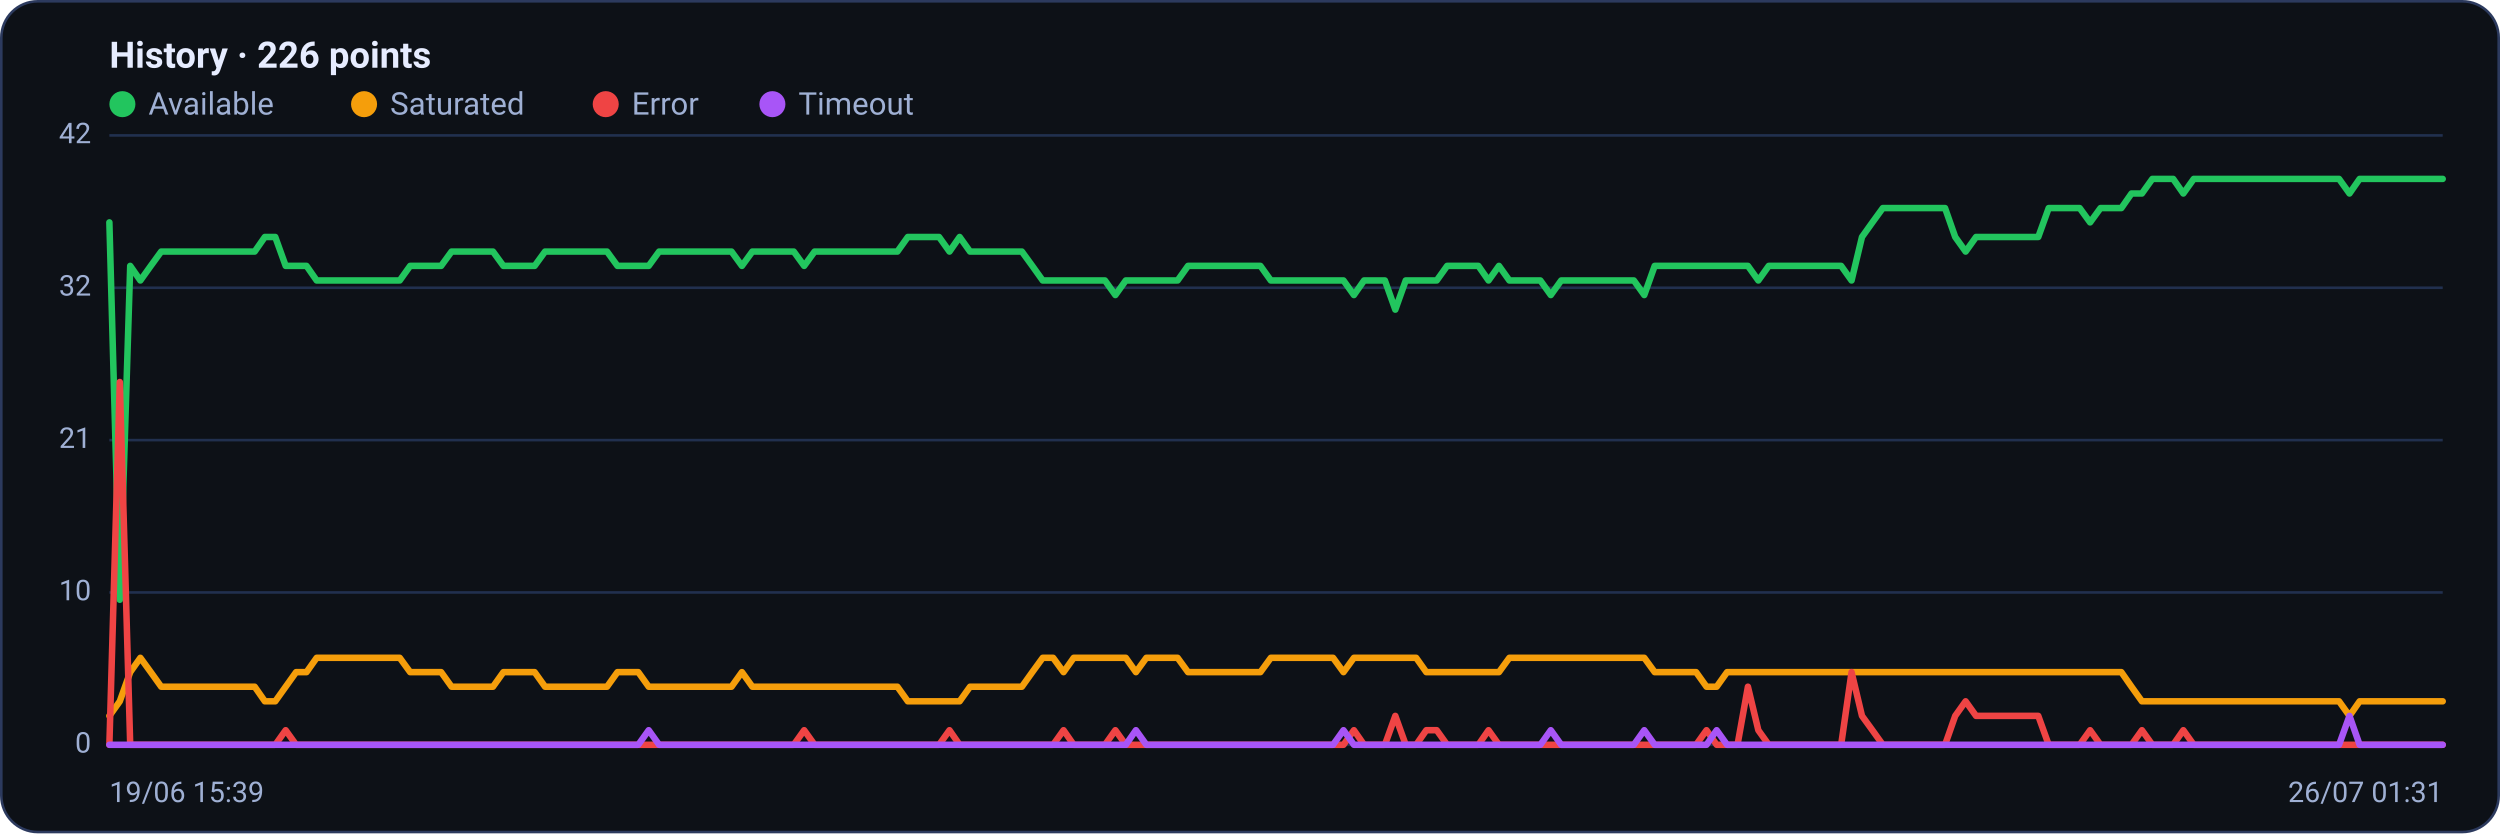
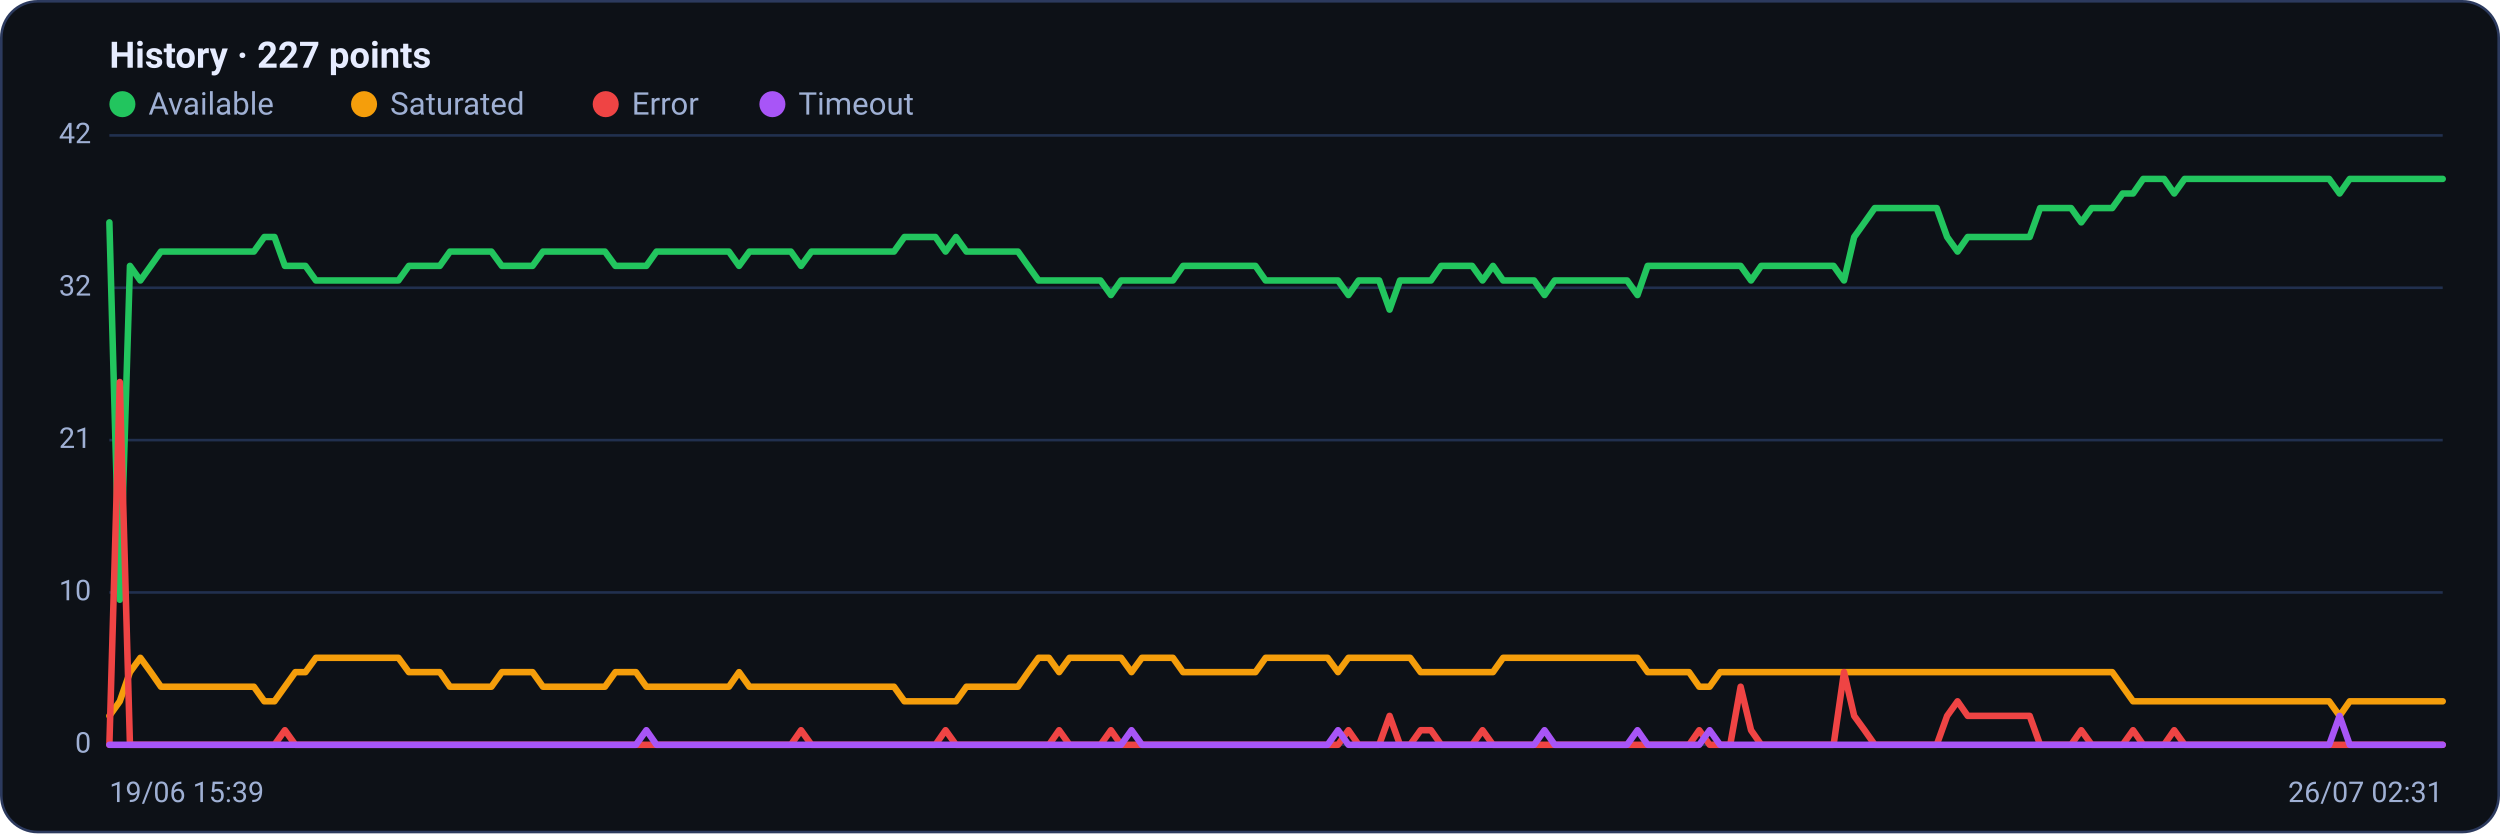
<svg xmlns="http://www.w3.org/2000/svg" viewBox="0 0 960 320" width="960" height="320" font-family="Segoe UI, system-ui, -apple-system, Roboto, Helvetica, Arial, sans-serif" role="img" aria-label="Availability history per region">
  <rect x="0.5" y="0.5" width="959" height="319" rx="14" fill="#0d1117" stroke="#2c3a5e" />
-   <text x="42" y="26" font-size="14" font-weight="600" fill="#e6ecff">History · 226 points</text>
+   <text x="42" y="26" font-size="14" font-weight="600" fill="#e6ecff">History · 227 points</text>
  <circle cx="47" cy="40" r="5" fill="#22c55e" />
  <text x="57" y="44" font-size="12" fill="#9fb0d4">Available</text>
  <circle cx="139.8" cy="40" r="5" fill="#f59e0b" />
  <text x="149.8" y="44" font-size="12" fill="#9fb0d4">Saturated</text>
  <circle cx="232.6" cy="40" r="5" fill="#ef4444" />
  <text x="242.6" y="44" font-size="12" fill="#9fb0d4">Error</text>
  <circle cx="296.6" cy="40" r="5" fill="#a855f7" />
  <text x="306.6" y="44" font-size="12" fill="#9fb0d4">Timeout</text>
  <line x1="42" y1="286.0" x2="938" y2="286.0" stroke="#21304f" stroke-width="1" />
  <text x="35" y="289.0" text-anchor="end" font-size="11" fill="#9fb0d4">0</text>
  <line x1="42" y1="227.5" x2="938" y2="227.5" stroke="#21304f" stroke-width="1" />
  <text x="35" y="230.5" text-anchor="end" font-size="11" fill="#9fb0d4">10</text>
  <line x1="42" y1="169.0" x2="938" y2="169.0" stroke="#21304f" stroke-width="1" />
  <text x="35" y="172.0" text-anchor="end" font-size="11" fill="#9fb0d4">21</text>
  <line x1="42" y1="110.5" x2="938" y2="110.5" stroke="#21304f" stroke-width="1" />
  <text x="35" y="113.5" text-anchor="end" font-size="11" fill="#9fb0d4">32</text>
  <line x1="42" y1="52.0" x2="938" y2="52.0" stroke="#21304f" stroke-width="1" />
  <text x="35" y="55.0" text-anchor="end" font-size="11" fill="#9fb0d4">42</text>
-   <polyline fill="none" stroke="#22c55e" stroke-width="2.5" stroke-linejoin="round" stroke-linecap="round" points="42.0,85.4 46.0,230.3 50.0,102.1 53.9,107.7 57.9,102.1 61.9,96.6 65.9,96.6 69.9,96.6 73.9,96.6 77.8,96.6 81.8,96.6 85.8,96.6 89.8,96.6 93.8,96.6 97.8,96.6 101.7,91.0 105.7,91.0 109.7,102.1 113.7,102.1 117.7,102.1 121.6,107.7 125.6,107.7 129.6,107.7 133.6,107.7 137.6,107.7 141.6,107.7 145.5,107.7 149.5,107.7 153.5,107.7 157.5,102.1 161.5,102.1 165.4,102.1 169.4,102.1 173.4,96.6 177.4,96.6 181.4,96.6 185.4,96.6 189.3,96.6 193.3,102.1 197.3,102.1 201.3,102.1 205.3,102.1 209.3,96.6 213.2,96.6 217.2,96.6 221.2,96.6 225.2,96.6 229.2,96.6 233.1,96.6 237.1,102.1 241.1,102.1 245.1,102.1 249.1,102.1 253.1,96.6 257.0,96.6 261.0,96.6 265.0,96.6 269.0,96.6 273.0,96.6 277.0,96.6 280.9,96.6 284.9,102.1 288.9,96.6 292.9,96.6 296.9,96.6 300.8,96.6 304.8,96.6 308.8,102.1 312.8,96.6 316.8,96.6 320.8,96.6 324.7,96.6 328.7,96.6 332.7,96.6 336.7,96.6 340.7,96.6 344.6,96.6 348.6,91.0 352.6,91.0 356.6,91.0 360.6,91.0 364.6,96.6 368.5,91.0 372.5,96.6 376.5,96.6 380.5,96.6 384.5,96.6 388.5,96.6 392.4,96.6 396.4,102.1 400.4,107.7 404.4,107.7 408.4,107.7 412.3,107.7 416.3,107.7 420.3,107.7 424.3,107.7 428.3,113.3 432.3,107.7 436.2,107.7 440.2,107.7 444.2,107.7 448.2,107.7 452.2,107.7 456.2,102.1 460.1,102.1 464.1,102.1 468.1,102.1 472.1,102.1 476.1,102.1 480.0,102.1 484.0,102.1 488.0,107.7 492.0,107.7 496.0,107.7 500.0,107.7 503.9,107.7 507.9,107.7 511.9,107.7 515.9,107.7 519.9,113.3 523.8,107.7 527.8,107.7 531.8,107.7 535.8,118.9 539.8,107.7 543.8,107.7 547.7,107.7 551.7,107.7 555.7,102.1 559.7,102.1 563.7,102.1 567.7,102.1 571.6,107.7 575.6,102.1 579.6,107.7 583.6,107.7 587.6,107.7 591.5,107.7 595.5,113.3 599.5,107.7 603.5,107.7 607.5,107.7 611.5,107.7 615.4,107.7 619.4,107.7 623.4,107.7 627.4,107.7 631.4,113.3 635.4,102.1 639.3,102.1 643.3,102.1 647.3,102.1 651.3,102.1 655.3,102.1 659.2,102.1 663.2,102.1 667.2,102.1 671.2,102.1 675.2,107.7 679.2,102.1 683.1,102.1 687.1,102.1 691.1,102.1 695.1,102.1 699.1,102.1 703.0,102.1 707.0,102.1 711.0,107.7 715.0,91.0 719.0,85.4 723.0,79.9 726.9,79.9 730.9,79.9 734.9,79.9 738.9,79.9 742.9,79.9 746.9,79.9 750.8,91.0 754.8,96.6 758.8,91.0 762.8,91.0 766.8,91.0 770.7,91.0 774.7,91.0 778.7,91.0 782.7,91.0 786.7,79.9 790.7,79.9 794.6,79.9 798.6,79.9 802.6,85.4 806.6,79.9 810.6,79.9 814.6,79.9 818.5,74.3 822.5,74.3 826.5,68.7 830.5,68.7 834.5,68.7 838.4,74.3 842.4,68.7 846.4,68.7 850.4,68.7 854.4,68.7 858.4,68.7 862.3,68.7 866.3,68.7 870.3,68.7 874.3,68.7 878.3,68.7 882.2,68.7 886.2,68.7 890.2,68.7 894.2,68.7 898.2,68.7 902.2,74.3 906.1,68.7 910.1,68.7 914.1,68.7 918.1,68.7 922.1,68.7 926.1,68.7 930.0,68.7 934.0,68.7 938.0,68.7" />
-   <polyline fill="none" stroke="#f59e0b" stroke-width="2.5" stroke-linejoin="round" stroke-linecap="round" points="42.0,274.9 46.0,269.3 50.0,258.1 53.9,252.6 57.9,258.1 61.9,263.7 65.9,263.7 69.9,263.7 73.9,263.7 77.8,263.7 81.8,263.7 85.8,263.7 89.8,263.7 93.8,263.7 97.8,263.7 101.7,269.3 105.7,269.3 109.7,263.7 113.7,258.1 117.7,258.1 121.6,252.6 125.6,252.6 129.6,252.6 133.6,252.6 137.6,252.6 141.6,252.6 145.5,252.6 149.5,252.6 153.5,252.6 157.5,258.1 161.5,258.1 165.4,258.1 169.4,258.1 173.4,263.7 177.4,263.7 181.4,263.7 185.4,263.7 189.3,263.7 193.3,258.1 197.3,258.1 201.3,258.1 205.3,258.1 209.3,263.7 213.2,263.7 217.2,263.7 221.2,263.7 225.2,263.7 229.2,263.7 233.1,263.7 237.1,258.1 241.1,258.1 245.1,258.1 249.1,263.7 253.1,263.7 257.0,263.7 261.0,263.7 265.0,263.7 269.0,263.7 273.0,263.7 277.0,263.7 280.9,263.7 284.9,258.1 288.9,263.7 292.9,263.7 296.9,263.7 300.8,263.7 304.8,263.7 308.8,263.7 312.8,263.7 316.8,263.7 320.8,263.7 324.7,263.7 328.7,263.7 332.7,263.7 336.7,263.7 340.7,263.7 344.6,263.7 348.6,269.3 352.6,269.3 356.6,269.3 360.6,269.3 364.6,269.3 368.5,269.3 372.5,263.7 376.5,263.7 380.5,263.7 384.5,263.7 388.5,263.7 392.4,263.7 396.4,258.1 400.4,252.6 404.4,252.6 408.4,258.1 412.3,252.6 416.3,252.6 420.3,252.6 424.3,252.6 428.3,252.6 432.3,252.6 436.2,258.1 440.2,252.6 444.2,252.6 448.2,252.6 452.2,252.6 456.2,258.1 460.1,258.1 464.1,258.1 468.1,258.1 472.1,258.1 476.1,258.1 480.0,258.1 484.0,258.1 488.0,252.6 492.0,252.6 496.0,252.6 500.0,252.6 503.9,252.6 507.9,252.6 511.9,252.6 515.9,258.1 519.9,252.6 523.8,252.6 527.8,252.6 531.8,252.6 535.8,252.6 539.8,252.6 543.8,252.6 547.7,258.1 551.7,258.1 555.7,258.1 559.7,258.1 563.7,258.1 567.7,258.1 571.6,258.1 575.6,258.1 579.6,252.6 583.6,252.6 587.6,252.6 591.5,252.6 595.5,252.6 599.5,252.6 603.5,252.6 607.5,252.6 611.5,252.6 615.4,252.6 619.4,252.6 623.4,252.6 627.4,252.6 631.4,252.6 635.4,258.1 639.3,258.1 643.3,258.1 647.3,258.1 651.3,258.1 655.3,263.7 659.2,263.7 663.2,258.1 667.2,258.1 671.2,258.1 675.2,258.1 679.2,258.1 683.1,258.1 687.1,258.1 691.1,258.1 695.1,258.1 699.1,258.1 703.0,258.1 707.0,258.1 711.0,258.1 715.0,258.1 719.0,258.1 723.0,258.1 726.9,258.1 730.9,258.1 734.9,258.1 738.9,258.1 742.9,258.1 746.9,258.1 750.8,258.1 754.8,258.1 758.8,258.1 762.8,258.1 766.8,258.1 770.7,258.1 774.7,258.1 778.7,258.1 782.7,258.1 786.7,258.1 790.7,258.1 794.6,258.1 798.6,258.1 802.6,258.1 806.6,258.1 810.6,258.1 814.6,258.1 818.5,263.7 822.5,269.3 826.5,269.3 830.5,269.3 834.5,269.3 838.4,269.3 842.4,269.3 846.4,269.3 850.4,269.3 854.4,269.3 858.4,269.3 862.3,269.3 866.3,269.3 870.3,269.3 874.3,269.3 878.3,269.3 882.2,269.3 886.2,269.3 890.2,269.3 894.2,269.3 898.2,269.3 902.2,274.9 906.1,269.3 910.1,269.3 914.1,269.3 918.1,269.3 922.1,269.3 926.1,269.3 930.0,269.3 934.0,269.3 938.0,269.3" />
-   <polyline fill="none" stroke="#ef4444" stroke-width="2.5" stroke-linejoin="round" stroke-linecap="round" points="42.0,286.0 46.0,146.7 50.0,286.0 53.9,286.0 57.9,286.0 61.9,286.0 65.9,286.0 69.9,286.0 73.9,286.0 77.8,286.0 81.8,286.0 85.8,286.0 89.8,286.0 93.8,286.0 97.8,286.0 101.7,286.0 105.7,286.0 109.7,280.4 113.7,286.0 117.7,286.0 121.6,286.0 125.6,286.0 129.6,286.0 133.6,286.0 137.6,286.0 141.6,286.0 145.5,286.0 149.5,286.0 153.5,286.0 157.5,286.0 161.5,286.0 165.4,286.0 169.4,286.0 173.4,286.0 177.4,286.0 181.4,286.0 185.4,286.0 189.3,286.0 193.3,286.0 197.3,286.0 201.3,286.0 205.3,286.0 209.3,286.0 213.2,286.0 217.2,286.0 221.2,286.0 225.2,286.0 229.2,286.0 233.1,286.0 237.1,286.0 241.1,286.0 245.1,286.0 249.1,286.0 253.1,286.0 257.0,286.0 261.0,286.0 265.0,286.0 269.0,286.0 273.0,286.0 277.0,286.0 280.9,286.0 284.9,286.0 288.9,286.0 292.9,286.0 296.9,286.0 300.8,286.0 304.8,286.0 308.8,280.4 312.8,286.0 316.8,286.0 320.8,286.0 324.7,286.0 328.7,286.0 332.7,286.0 336.7,286.0 340.7,286.0 344.6,286.0 348.6,286.0 352.6,286.0 356.6,286.0 360.6,286.0 364.6,280.4 368.5,286.0 372.5,286.0 376.5,286.0 380.5,286.0 384.5,286.0 388.5,286.0 392.4,286.0 396.4,286.0 400.4,286.0 404.4,286.0 408.4,280.4 412.3,286.0 416.3,286.0 420.3,286.0 424.3,286.0 428.3,280.4 432.3,286.0 436.2,286.0 440.2,286.0 444.2,286.0 448.2,286.0 452.2,286.0 456.2,286.0 460.1,286.0 464.1,286.0 468.1,286.0 472.1,286.0 476.1,286.0 480.0,286.0 484.0,286.0 488.0,286.0 492.0,286.0 496.0,286.0 500.0,286.0 503.9,286.0 507.9,286.0 511.9,286.0 515.9,286.0 519.9,280.4 523.8,286.0 527.8,286.0 531.8,286.0 535.8,274.9 539.8,286.0 543.8,286.0 547.7,280.4 551.7,280.4 555.7,286.0 559.7,286.0 563.7,286.0 567.7,286.0 571.6,280.4 575.6,286.0 579.6,286.0 583.6,286.0 587.6,286.0 591.5,286.0 595.5,286.0 599.5,286.0 603.5,286.0 607.5,286.0 611.5,286.0 615.4,286.0 619.4,286.0 623.4,286.0 627.4,286.0 631.4,286.0 635.4,286.0 639.3,286.0 643.3,286.0 647.3,286.0 651.3,286.0 655.3,280.4 659.2,286.0 663.2,286.0 667.2,286.0 671.2,263.7 675.2,280.4 679.2,286.0 683.1,286.0 687.1,286.0 691.1,286.0 695.1,286.0 699.1,286.0 703.0,286.0 707.0,286.0 711.0,258.1 715.0,274.9 719.0,280.4 723.0,286.0 726.9,286.0 730.9,286.0 734.9,286.0 738.9,286.0 742.9,286.0 746.9,286.0 750.8,274.9 754.8,269.3 758.8,274.9 762.8,274.9 766.8,274.9 770.7,274.9 774.7,274.9 778.7,274.9 782.7,274.9 786.7,286.0 790.7,286.0 794.6,286.0 798.6,286.0 802.6,280.4 806.6,286.0 810.6,286.0 814.6,286.0 818.5,286.0 822.5,280.4 826.5,286.0 830.5,286.0 834.5,286.0 838.4,280.4 842.4,286.0 846.4,286.0 850.4,286.0 854.4,286.0 858.4,286.0 862.3,286.0 866.3,286.0 870.3,286.0 874.3,286.0 878.3,286.0 882.2,286.0 886.2,286.0 890.2,286.0 894.2,286.0 898.2,286.0 902.2,286.0 906.1,286.0 910.1,286.0 914.1,286.0 918.1,286.0 922.1,286.0 926.1,286.0 930.0,286.0 934.0,286.0 938.0,286.0" />
-   <polyline fill="none" stroke="#a855f7" stroke-width="2.5" stroke-linejoin="round" stroke-linecap="round" points="42.0,286.0 46.0,286.0 50.0,286.0 53.9,286.0 57.9,286.0 61.9,286.0 65.9,286.0 69.9,286.0 73.9,286.0 77.8,286.0 81.8,286.0 85.8,286.0 89.8,286.0 93.8,286.0 97.8,286.0 101.7,286.0 105.7,286.0 109.7,286.0 113.7,286.0 117.7,286.0 121.6,286.0 125.6,286.0 129.6,286.0 133.6,286.0 137.6,286.0 141.6,286.0 145.5,286.0 149.5,286.0 153.5,286.0 157.5,286.0 161.5,286.0 165.4,286.0 169.4,286.0 173.4,286.0 177.4,286.0 181.4,286.0 185.4,286.0 189.3,286.0 193.3,286.0 197.3,286.0 201.3,286.0 205.3,286.0 209.3,286.0 213.2,286.0 217.2,286.0 221.2,286.0 225.2,286.0 229.2,286.0 233.1,286.0 237.1,286.0 241.1,286.0 245.1,286.0 249.1,280.4 253.1,286.0 257.0,286.0 261.0,286.0 265.0,286.0 269.0,286.0 273.0,286.0 277.0,286.0 280.9,286.0 284.9,286.0 288.9,286.0 292.9,286.0 296.9,286.0 300.8,286.0 304.8,286.0 308.8,286.0 312.8,286.0 316.8,286.0 320.8,286.0 324.7,286.0 328.7,286.0 332.7,286.0 336.7,286.0 340.7,286.0 344.6,286.0 348.6,286.0 352.6,286.0 356.6,286.0 360.6,286.0 364.6,286.0 368.5,286.0 372.5,286.0 376.5,286.0 380.5,286.0 384.5,286.0 388.5,286.0 392.4,286.0 396.4,286.0 400.4,286.0 404.4,286.0 408.4,286.0 412.3,286.0 416.3,286.0 420.3,286.0 424.3,286.0 428.3,286.0 432.3,286.0 436.2,280.4 440.2,286.0 444.2,286.0 448.2,286.0 452.2,286.0 456.2,286.0 460.1,286.0 464.1,286.0 468.1,286.0 472.1,286.0 476.1,286.0 480.0,286.0 484.0,286.0 488.0,286.0 492.0,286.0 496.0,286.0 500.0,286.0 503.9,286.0 507.9,286.0 511.9,286.0 515.9,280.4 519.9,286.0 523.8,286.0 527.8,286.0 531.8,286.0 535.8,286.0 539.8,286.0 543.8,286.0 547.7,286.0 551.7,286.0 555.7,286.0 559.7,286.0 563.7,286.0 567.7,286.0 571.6,286.0 575.6,286.0 579.6,286.0 583.6,286.0 587.6,286.0 591.5,286.0 595.5,280.4 599.5,286.0 603.5,286.0 607.5,286.0 611.5,286.0 615.4,286.0 619.4,286.0 623.4,286.0 627.4,286.0 631.4,280.4 635.4,286.0 639.3,286.0 643.3,286.0 647.3,286.0 651.3,286.0 655.3,286.0 659.2,280.4 663.2,286.0 667.2,286.0 671.2,286.0 675.2,286.0 679.2,286.0 683.1,286.0 687.1,286.0 691.1,286.0 695.1,286.0 699.1,286.0 703.0,286.0 707.0,286.0 711.0,286.0 715.0,286.0 719.0,286.0 723.0,286.0 726.9,286.0 730.9,286.0 734.9,286.0 738.9,286.0 742.9,286.0 746.9,286.0 750.8,286.0 754.8,286.0 758.8,286.0 762.8,286.0 766.8,286.0 770.7,286.0 774.7,286.0 778.7,286.0 782.7,286.0 786.7,286.0 790.7,286.0 794.6,286.0 798.6,286.0 802.6,286.0 806.6,286.0 810.6,286.0 814.6,286.0 818.5,286.0 822.5,286.0 826.5,286.0 830.5,286.0 834.5,286.0 838.4,286.0 842.4,286.0 846.4,286.0 850.4,286.0 854.4,286.0 858.4,286.0 862.3,286.0 866.3,286.0 870.3,286.0 874.3,286.0 878.3,286.0 882.2,286.0 886.2,286.0 890.2,286.0 894.2,286.0 898.2,286.0 902.2,274.9 906.1,286.0 910.1,286.0 914.1,286.0 918.1,286.0 922.1,286.0 926.1,286.0 930.0,286.0 934.0,286.0 938.0,286.0" />
+   <polyline fill="none" stroke="#22c55e" stroke-width="2.5" stroke-linejoin="round" stroke-linecap="round" points="42.0,85.4 46.0,230.3 49.9,102.1 53.9,107.7 57.9,102.1 61.8,96.6 65.8,96.6 69.8,96.6 73.7,96.6 77.7,96.6 81.6,96.6 85.6,96.6 89.6,96.6 93.5,96.6 97.5,96.6 101.5,91.0 105.4,91.0 109.4,102.1 113.4,102.1 117.3,102.1 121.3,107.7 125.3,107.7 129.2,107.7 133.2,107.7 137.2,107.7 141.1,107.7 145.1,107.7 149.0,107.7 153.0,107.7 157.0,102.1 160.9,102.1 164.9,102.1 168.9,102.1 172.8,96.6 176.8,96.6 180.8,96.6 184.7,96.6 188.7,96.6 192.7,102.1 196.6,102.1 200.6,102.1 204.5,102.1 208.5,96.6 212.5,96.6 216.4,96.6 220.4,96.6 224.4,96.6 228.3,96.6 232.3,96.6 236.3,102.1 240.2,102.1 244.2,102.1 248.2,102.1 252.1,96.6 256.1,96.6 260.1,96.6 264.0,96.6 268.0,96.6 271.9,96.6 275.9,96.6 279.9,96.6 283.8,102.1 287.8,96.6 291.8,96.6 295.7,96.6 299.7,96.6 303.7,96.6 307.6,102.1 311.6,96.6 315.6,96.6 319.5,96.6 323.5,96.6 327.5,96.6 331.4,96.6 335.4,96.6 339.3,96.6 343.3,96.6 347.3,91.0 351.2,91.0 355.2,91.0 359.2,91.0 363.1,96.6 367.1,91.0 371.1,96.6 375.0,96.6 379.0,96.6 383.0,96.6 386.9,96.6 390.9,96.6 394.8,102.1 398.8,107.7 402.8,107.7 406.7,107.7 410.7,107.7 414.7,107.7 418.6,107.7 422.6,107.7 426.6,113.3 430.5,107.7 434.5,107.7 438.5,107.7 442.4,107.7 446.4,107.7 450.4,107.7 454.3,102.1 458.3,102.1 462.2,102.1 466.2,102.1 470.2,102.1 474.1,102.1 478.1,102.1 482.1,102.1 486.0,107.7 490.0,107.7 494.0,107.7 497.9,107.7 501.9,107.7 505.9,107.7 509.8,107.7 513.8,107.7 517.8,113.3 521.7,107.7 525.7,107.7 529.6,107.7 533.6,118.9 537.6,107.7 541.5,107.7 545.5,107.7 549.5,107.7 553.4,102.1 557.4,102.1 561.4,102.1 565.3,102.1 569.3,107.7 573.3,102.1 577.2,107.7 581.2,107.7 585.2,107.7 589.1,107.7 593.1,113.3 597.0,107.7 601.0,107.7 605.0,107.7 608.9,107.7 612.9,107.7 616.9,107.7 620.8,107.7 624.8,107.7 628.8,113.3 632.7,102.1 636.7,102.1 640.7,102.1 644.6,102.1 648.6,102.1 652.5,102.1 656.5,102.1 660.5,102.1 664.4,102.1 668.4,102.1 672.4,107.7 676.3,102.1 680.3,102.1 684.3,102.1 688.2,102.1 692.2,102.1 696.2,102.1 700.1,102.1 704.1,102.1 708.1,107.7 712.0,91.0 716.0,85.4 719.9,79.9 723.9,79.9 727.9,79.9 731.8,79.9 735.8,79.9 739.8,79.9 743.7,79.9 747.7,91.0 751.7,96.6 755.6,91.0 759.6,91.0 763.6,91.0 767.5,91.0 771.5,91.0 775.5,91.0 779.4,91.0 783.4,79.9 787.3,79.9 791.3,79.9 795.3,79.9 799.2,85.4 803.2,79.9 807.2,79.9 811.1,79.9 815.1,74.3 819.1,74.3 823.0,68.7 827.0,68.7 831.0,68.7 834.9,74.3 838.9,68.7 842.8,68.7 846.8,68.7 850.8,68.7 854.7,68.7 858.7,68.7 862.7,68.7 866.6,68.7 870.6,68.7 874.6,68.7 878.5,68.7 882.5,68.7 886.5,68.7 890.4,68.7 894.4,68.7 898.4,74.3 902.3,68.7 906.3,68.7 910.2,68.7 914.2,68.7 918.2,68.7 922.1,68.7 926.1,68.7 930.1,68.7 934.0,68.7 938.0,68.7" />
+   <polyline fill="none" stroke="#f59e0b" stroke-width="2.5" stroke-linejoin="round" stroke-linecap="round" points="42.0,274.9 46.0,269.3 49.9,258.1 53.9,252.6 57.9,258.1 61.8,263.7 65.8,263.7 69.8,263.7 73.7,263.7 77.7,263.7 81.6,263.7 85.6,263.7 89.6,263.7 93.5,263.7 97.5,263.7 101.5,269.3 105.4,269.3 109.4,263.7 113.4,258.1 117.3,258.1 121.3,252.6 125.3,252.6 129.2,252.6 133.2,252.6 137.2,252.6 141.1,252.6 145.1,252.6 149.0,252.6 153.0,252.6 157.0,258.1 160.9,258.1 164.9,258.1 168.9,258.1 172.8,263.7 176.8,263.7 180.8,263.7 184.7,263.7 188.7,263.7 192.7,258.1 196.6,258.1 200.6,258.1 204.5,258.1 208.5,263.7 212.5,263.7 216.4,263.7 220.4,263.7 224.4,263.7 228.3,263.7 232.3,263.7 236.3,258.1 240.2,258.1 244.2,258.1 248.2,263.7 252.1,263.7 256.1,263.7 260.1,263.7 264.0,263.7 268.0,263.7 271.9,263.7 275.9,263.7 279.9,263.7 283.8,258.1 287.8,263.7 291.8,263.7 295.7,263.7 299.7,263.7 303.7,263.7 307.6,263.7 311.6,263.7 315.6,263.7 319.5,263.7 323.5,263.7 327.5,263.7 331.4,263.7 335.4,263.7 339.3,263.7 343.3,263.7 347.3,269.3 351.2,269.3 355.2,269.3 359.2,269.3 363.1,269.3 367.1,269.3 371.1,263.7 375.0,263.7 379.0,263.7 383.0,263.7 386.9,263.7 390.9,263.7 394.8,258.1 398.8,252.6 402.8,252.6 406.7,258.1 410.7,252.6 414.7,252.6 418.6,252.6 422.6,252.6 426.6,252.6 430.5,252.6 434.5,258.1 438.5,252.6 442.4,252.6 446.4,252.6 450.4,252.6 454.3,258.1 458.3,258.1 462.2,258.1 466.2,258.1 470.2,258.1 474.1,258.1 478.1,258.1 482.1,258.1 486.0,252.6 490.0,252.6 494.0,252.6 497.9,252.6 501.9,252.6 505.9,252.6 509.8,252.6 513.8,258.1 517.8,252.6 521.7,252.6 525.7,252.6 529.6,252.6 533.6,252.6 537.6,252.6 541.5,252.6 545.5,258.1 549.5,258.1 553.4,258.1 557.4,258.1 561.4,258.1 565.3,258.1 569.3,258.1 573.3,258.1 577.2,252.6 581.2,252.6 585.2,252.6 589.1,252.6 593.1,252.6 597.0,252.6 601.0,252.6 605.0,252.6 608.9,252.6 612.9,252.6 616.9,252.6 620.8,252.6 624.8,252.6 628.8,252.6 632.7,258.1 636.7,258.1 640.7,258.1 644.6,258.1 648.6,258.1 652.5,263.7 656.5,263.7 660.5,258.1 664.4,258.1 668.4,258.1 672.4,258.1 676.3,258.1 680.3,258.1 684.3,258.1 688.2,258.1 692.2,258.1 696.2,258.1 700.1,258.1 704.1,258.1 708.1,258.1 712.0,258.1 716.0,258.1 719.9,258.1 723.9,258.1 727.9,258.1 731.8,258.1 735.8,258.1 739.8,258.1 743.7,258.1 747.7,258.1 751.7,258.1 755.6,258.1 759.6,258.1 763.6,258.1 767.5,258.1 771.5,258.1 775.5,258.1 779.4,258.1 783.4,258.1 787.3,258.1 791.3,258.1 795.3,258.1 799.2,258.1 803.2,258.1 807.2,258.1 811.1,258.1 815.1,263.7 819.1,269.3 823.0,269.3 827.0,269.3 831.0,269.3 834.9,269.3 838.9,269.3 842.8,269.3 846.8,269.3 850.8,269.3 854.7,269.3 858.7,269.3 862.7,269.3 866.6,269.3 870.6,269.3 874.6,269.3 878.5,269.3 882.5,269.3 886.5,269.3 890.4,269.3 894.4,269.3 898.4,274.9 902.3,269.3 906.3,269.3 910.2,269.3 914.2,269.3 918.2,269.3 922.1,269.3 926.1,269.3 930.1,269.3 934.0,269.3 938.0,269.3" />
+   <polyline fill="none" stroke="#ef4444" stroke-width="2.5" stroke-linejoin="round" stroke-linecap="round" points="42.0,286.0 46.0,146.7 49.9,286.0 53.9,286.0 57.9,286.0 61.8,286.0 65.8,286.0 69.8,286.0 73.7,286.0 77.7,286.0 81.6,286.0 85.6,286.0 89.6,286.0 93.5,286.0 97.5,286.0 101.5,286.0 105.4,286.0 109.4,280.4 113.4,286.0 117.3,286.0 121.3,286.0 125.3,286.0 129.2,286.0 133.2,286.0 137.2,286.0 141.1,286.0 145.1,286.0 149.0,286.0 153.0,286.0 157.0,286.0 160.9,286.0 164.9,286.0 168.9,286.0 172.8,286.0 176.8,286.0 180.8,286.0 184.7,286.0 188.7,286.0 192.7,286.0 196.6,286.0 200.6,286.0 204.5,286.0 208.5,286.0 212.5,286.0 216.4,286.0 220.4,286.0 224.4,286.0 228.3,286.0 232.3,286.0 236.3,286.0 240.2,286.0 244.2,286.0 248.2,286.0 252.1,286.0 256.1,286.0 260.1,286.0 264.0,286.0 268.0,286.0 271.9,286.0 275.9,286.0 279.9,286.0 283.8,286.0 287.8,286.0 291.8,286.0 295.7,286.0 299.7,286.0 303.7,286.0 307.6,280.4 311.6,286.0 315.6,286.0 319.5,286.0 323.5,286.0 327.5,286.0 331.4,286.0 335.4,286.0 339.3,286.0 343.3,286.0 347.3,286.0 351.2,286.0 355.2,286.0 359.2,286.0 363.1,280.4 367.1,286.0 371.1,286.0 375.0,286.0 379.0,286.0 383.0,286.0 386.9,286.0 390.9,286.0 394.8,286.0 398.8,286.0 402.8,286.0 406.7,280.4 410.7,286.0 414.7,286.0 418.6,286.0 422.6,286.0 426.6,280.4 430.5,286.0 434.5,286.0 438.5,286.0 442.4,286.0 446.4,286.0 450.4,286.0 454.3,286.0 458.3,286.0 462.2,286.0 466.2,286.0 470.2,286.0 474.1,286.0 478.1,286.0 482.1,286.0 486.0,286.0 490.0,286.0 494.0,286.0 497.9,286.0 501.9,286.0 505.9,286.0 509.8,286.0 513.8,286.0 517.8,280.4 521.7,286.0 525.7,286.0 529.6,286.0 533.6,274.9 537.6,286.0 541.5,286.0 545.5,280.4 549.5,280.4 553.4,286.0 557.4,286.0 561.4,286.0 565.3,286.0 569.3,280.4 573.3,286.0 577.2,286.0 581.2,286.0 585.2,286.0 589.1,286.0 593.1,286.0 597.0,286.0 601.0,286.0 605.0,286.0 608.9,286.0 612.9,286.0 616.9,286.0 620.8,286.0 624.8,286.0 628.8,286.0 632.7,286.0 636.7,286.0 640.7,286.0 644.6,286.0 648.6,286.0 652.5,280.4 656.5,286.0 660.5,286.0 664.4,286.0 668.4,263.7 672.4,280.4 676.3,286.0 680.3,286.0 684.3,286.0 688.2,286.0 692.2,286.0 696.2,286.0 700.1,286.0 704.1,286.0 708.1,258.1 712.0,274.9 716.0,280.4 719.9,286.0 723.9,286.0 727.9,286.0 731.8,286.0 735.8,286.0 739.8,286.0 743.7,286.0 747.7,274.9 751.7,269.3 755.6,274.9 759.6,274.9 763.6,274.9 767.5,274.9 771.5,274.9 775.5,274.9 779.4,274.9 783.4,286.0 787.3,286.0 791.3,286.0 795.3,286.0 799.2,280.4 803.2,286.0 807.2,286.0 811.1,286.0 815.1,286.0 819.1,280.4 823.0,286.0 827.0,286.0 831.0,286.0 834.9,280.4 838.9,286.0 842.8,286.0 846.8,286.0 850.8,286.0 854.7,286.0 858.7,286.0 862.7,286.0 866.6,286.0 870.6,286.0 874.6,286.0 878.5,286.0 882.5,286.0 886.5,286.0 890.4,286.0 894.4,286.0 898.4,286.0 902.3,286.0 906.3,286.0 910.2,286.0 914.2,286.0 918.2,286.0 922.1,286.0 926.1,286.0 930.1,286.0 934.0,286.0 938.0,286.0" />
+   <polyline fill="none" stroke="#a855f7" stroke-width="2.5" stroke-linejoin="round" stroke-linecap="round" points="42.0,286.0 46.0,286.0 49.9,286.0 53.9,286.0 57.9,286.0 61.8,286.0 65.8,286.0 69.8,286.0 73.7,286.0 77.7,286.0 81.6,286.0 85.6,286.0 89.6,286.0 93.5,286.0 97.5,286.0 101.5,286.0 105.4,286.0 109.4,286.0 113.4,286.0 117.3,286.0 121.3,286.0 125.3,286.0 129.2,286.0 133.2,286.0 137.2,286.0 141.1,286.0 145.1,286.0 149.0,286.0 153.0,286.0 157.0,286.0 160.9,286.0 164.9,286.0 168.9,286.0 172.8,286.0 176.8,286.0 180.8,286.0 184.7,286.0 188.7,286.0 192.7,286.0 196.6,286.0 200.6,286.0 204.5,286.0 208.5,286.0 212.5,286.0 216.4,286.0 220.4,286.0 224.4,286.0 228.3,286.0 232.3,286.0 236.3,286.0 240.2,286.0 244.2,286.0 248.2,280.4 252.1,286.0 256.1,286.0 260.1,286.0 264.0,286.0 268.0,286.0 271.9,286.0 275.9,286.0 279.9,286.0 283.8,286.0 287.8,286.0 291.8,286.0 295.7,286.0 299.7,286.0 303.7,286.0 307.6,286.0 311.6,286.0 315.6,286.0 319.5,286.0 323.5,286.0 327.5,286.0 331.4,286.0 335.4,286.0 339.3,286.0 343.3,286.0 347.3,286.0 351.2,286.0 355.2,286.0 359.2,286.0 363.1,286.0 367.1,286.0 371.1,286.0 375.0,286.0 379.0,286.0 383.0,286.0 386.9,286.0 390.9,286.0 394.8,286.0 398.8,286.0 402.8,286.0 406.7,286.0 410.7,286.0 414.7,286.0 418.6,286.0 422.6,286.0 426.6,286.0 430.5,286.0 434.5,280.4 438.5,286.0 442.4,286.0 446.4,286.0 450.4,286.0 454.3,286.0 458.3,286.0 462.2,286.0 466.2,286.0 470.2,286.0 474.1,286.0 478.1,286.0 482.1,286.0 486.0,286.0 490.0,286.0 494.0,286.0 497.9,286.0 501.9,286.0 505.9,286.0 509.8,286.0 513.8,280.4 517.8,286.0 521.7,286.0 525.7,286.0 529.6,286.0 533.6,286.0 537.6,286.0 541.5,286.0 545.5,286.0 549.5,286.0 553.4,286.0 557.4,286.0 561.4,286.0 565.3,286.0 569.3,286.0 573.3,286.0 577.2,286.0 581.2,286.0 585.2,286.0 589.1,286.0 593.1,280.4 597.0,286.0 601.0,286.0 605.0,286.0 608.9,286.0 612.9,286.0 616.9,286.0 620.8,286.0 624.8,286.0 628.8,280.4 632.7,286.0 636.7,286.0 640.7,286.0 644.6,286.0 648.6,286.0 652.5,286.0 656.5,280.4 660.5,286.0 664.4,286.0 668.4,286.0 672.4,286.0 676.3,286.0 680.3,286.0 684.3,286.0 688.2,286.0 692.2,286.0 696.2,286.0 700.1,286.0 704.1,286.0 708.1,286.0 712.0,286.0 716.0,286.0 719.9,286.0 723.9,286.0 727.9,286.0 731.8,286.0 735.8,286.0 739.8,286.0 743.7,286.0 747.7,286.0 751.7,286.0 755.6,286.0 759.6,286.0 763.6,286.0 767.5,286.0 771.5,286.0 775.5,286.0 779.4,286.0 783.4,286.0 787.3,286.0 791.3,286.0 795.3,286.0 799.2,286.0 803.2,286.0 807.2,286.0 811.1,286.0 815.1,286.0 819.1,286.0 823.0,286.0 827.0,286.0 831.0,286.0 834.9,286.0 838.9,286.0 842.8,286.0 846.8,286.0 850.8,286.0 854.7,286.0 858.7,286.0 862.7,286.0 866.6,286.0 870.6,286.0 874.6,286.0 878.5,286.0 882.5,286.0 886.5,286.0 890.4,286.0 894.4,286.0 898.4,274.9 902.3,286.0 906.3,286.0 910.2,286.0 914.2,286.0 918.2,286.0 922.1,286.0 926.1,286.0 930.1,286.0 934.0,286.0 938.0,286.0" />
  <text x="42" y="308" font-size="11" fill="#9fb0d4">19/06 15:39</text>
-   <text x="938" y="308" text-anchor="end" font-size="11" fill="#9fb0d4">26/07 01:31</text>
+   <text x="938" y="308" text-anchor="end" font-size="11" fill="#9fb0d4">26/07 02:31</text>
</svg>
